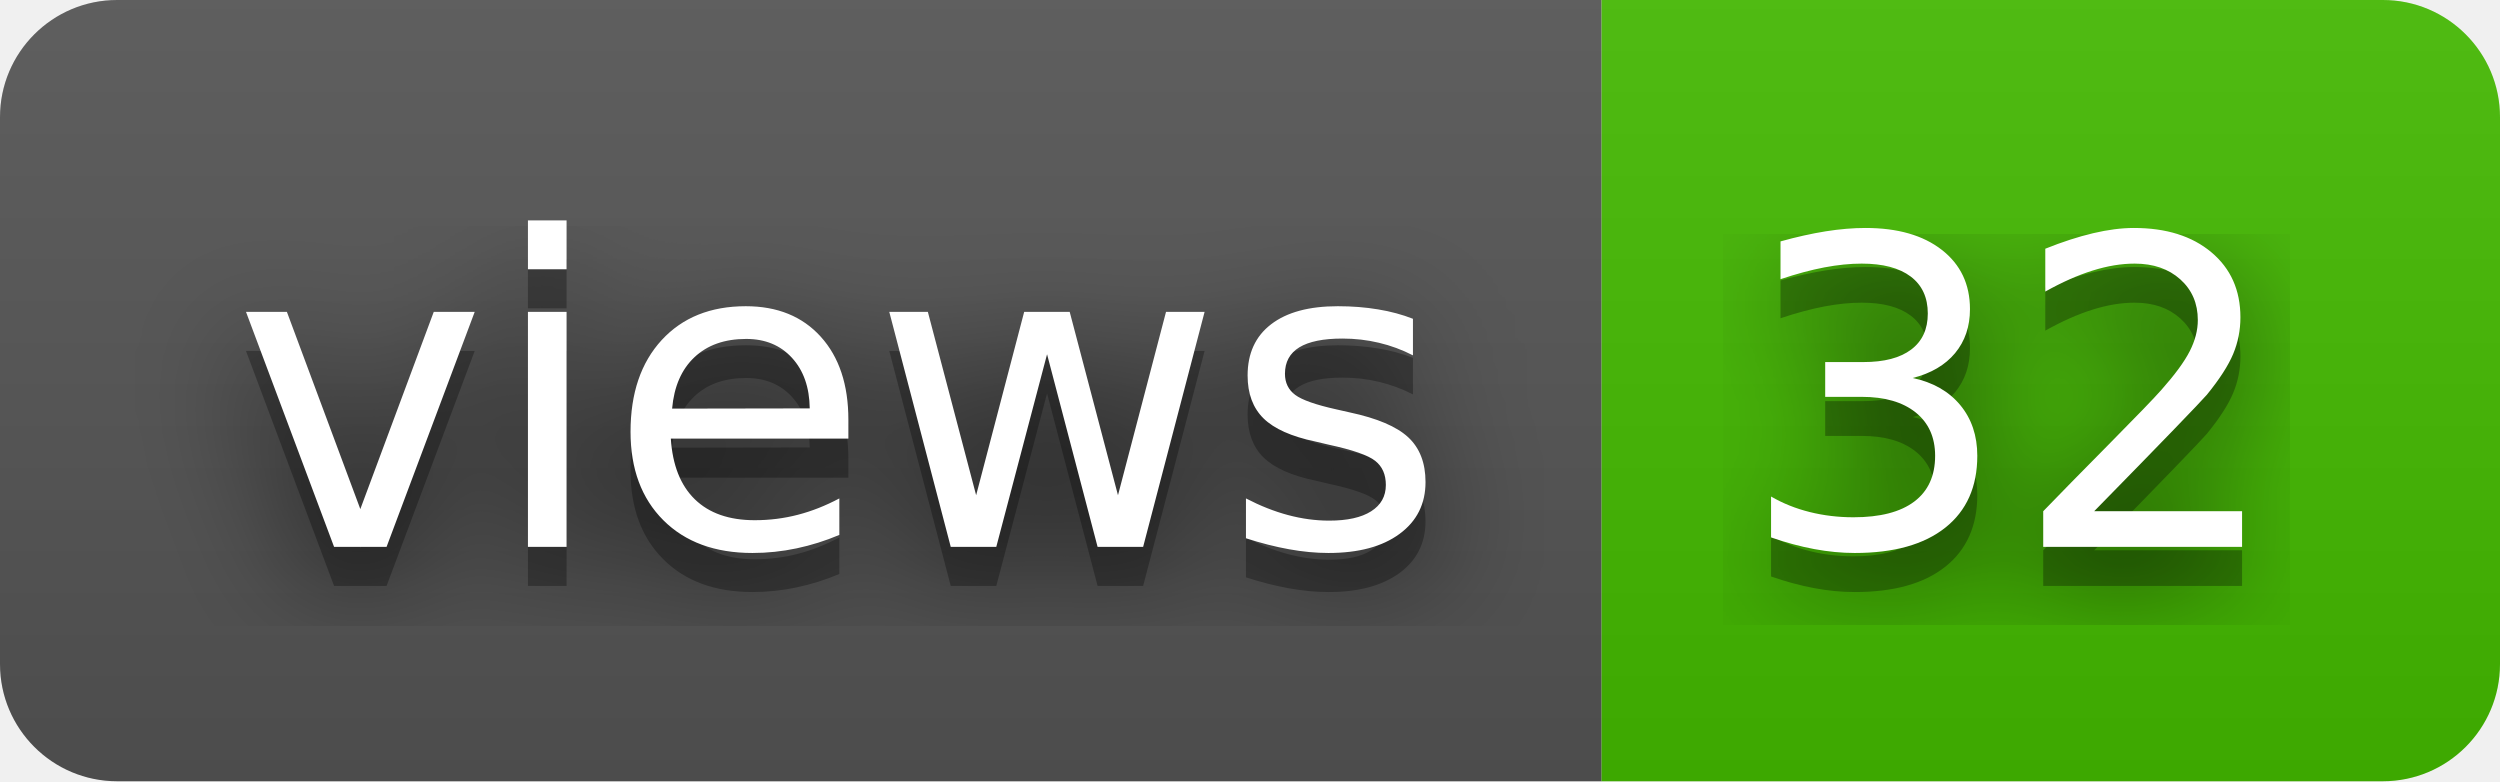
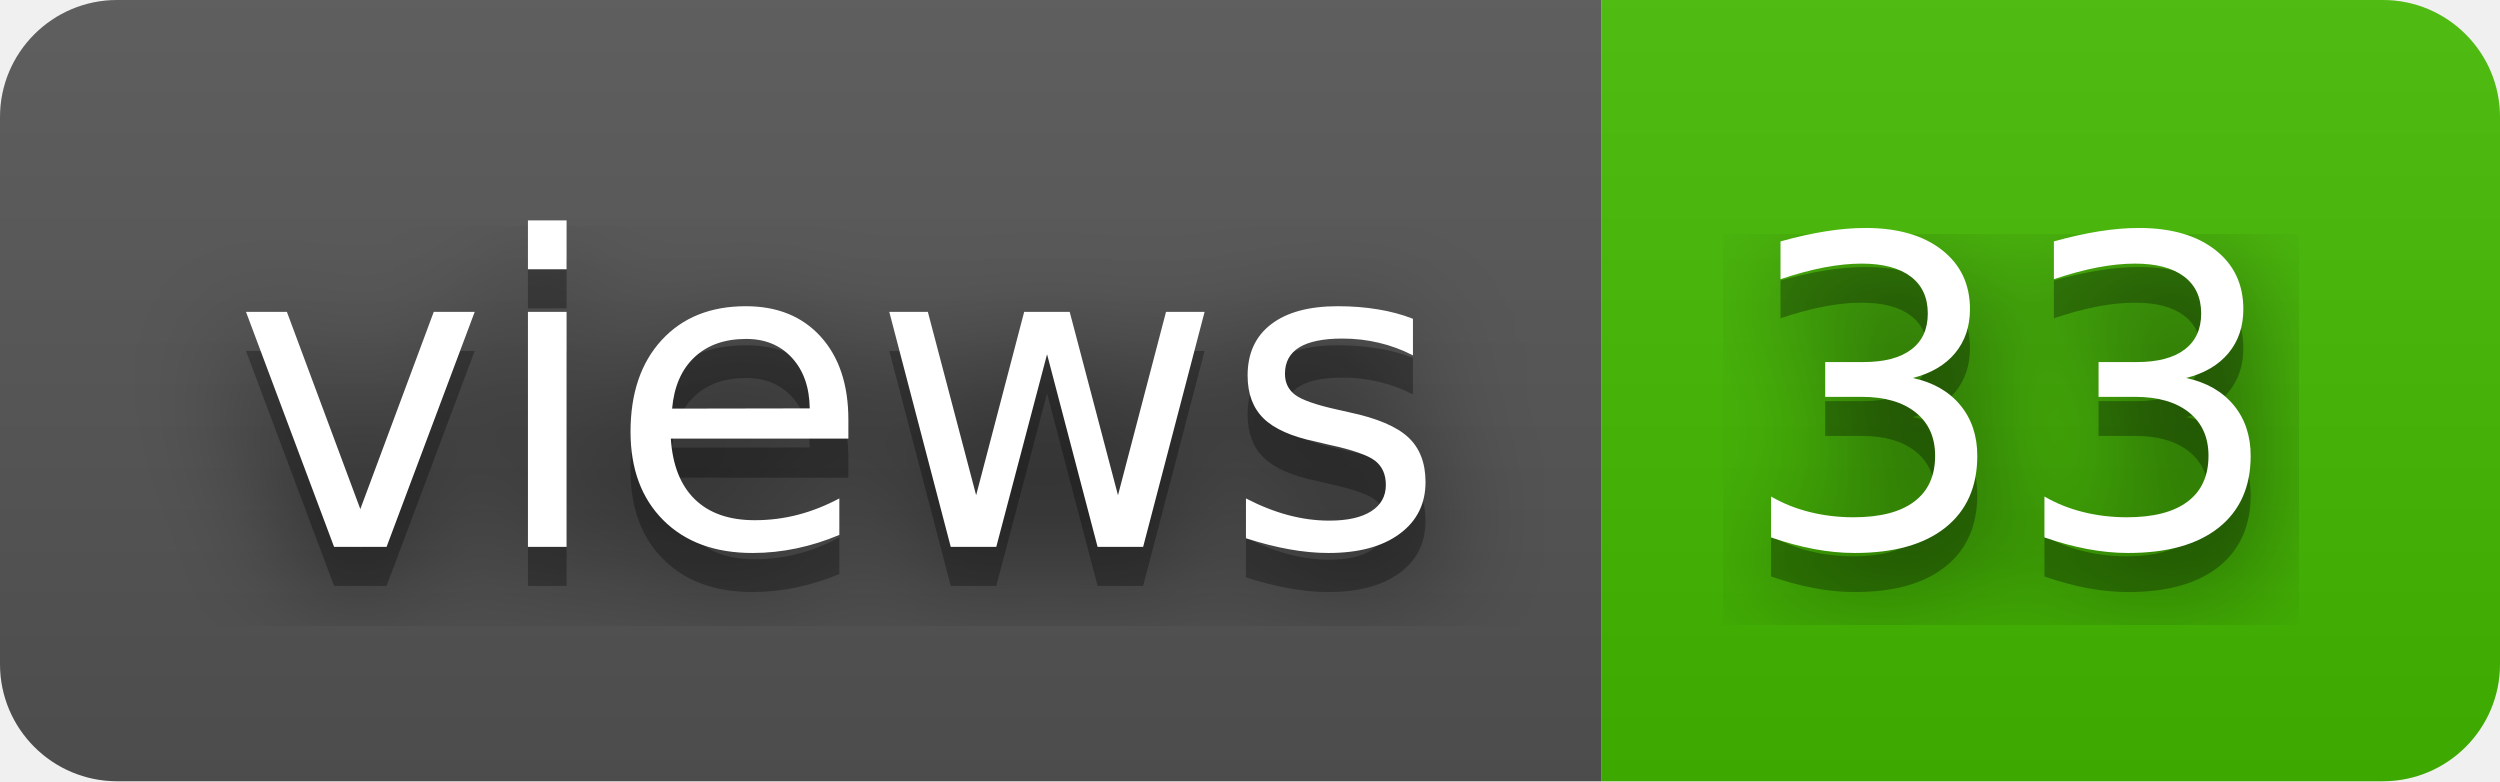
- <svg xmlns="http://www.w3.org/2000/svg" width="64" height="20" role="img" aria-label="views: 32">
+ <svg xmlns="http://www.w3.org/2000/svg" width="64" height="20" role="img" aria-label="views: 33">
  <filter id="blur">
    <feGaussianBlur stdDeviation="16" />
  </filter>
  <linearGradient id="s" x2="0" y2="100%">
    <stop offset="0" stop-color="#bbb" stop-opacity=".1" />
    <stop offset="1" stop-opacity=".1" />
  </linearGradient>
  <clipPath id="r">
    <rect width="64" height="20" rx="3" />
  </clipPath>
  <g clip-path="url(#r)">
    <rect width="41" height="20" fill="#555" />
    <rect x="41" width="23" height="20" fill="#4b0" />
    <rect width="64" height="20" fill="url(#s)" />
  </g>
  <g fill="#fff" text-anchor="middle" font-family="Verdana,Geneva,DejaVu Sans,sans-serif" text-rendering="geometricPrecision" font-size="110">
    <g transform="scale(.1)">
      <g aria-hidden="true" fill="#010101">
        <text x="215" y="150" fill-opacity=".8" filter="url(#blur)" textLength="310">views</text>
        <text x="215" y="150" fill-opacity=".3" textLength="310">views</text>
      </g>
      <text x="215" y="140" textLength="310">views</text>
    </g>
    <g transform="scale(.1)">
      <g aria-hidden="true" fill="#010101">
-         <text x="515" y="150" fill-opacity=".8" filter="url(#blur)" textLength="130">32</text>
-         <text x="515" y="150" fill-opacity=".3" textLength="130">32</text>
+         <text x="515" y="150" fill-opacity=".8" filter="url(#blur)" textLength="130">33</text>
+         <text x="515" y="150" fill-opacity=".3" textLength="130">33</text>
      </g>
-       <text x="515" y="140" textLength="130">32</text>
+       <text x="515" y="140" textLength="130">33</text>
    </g>
  </g>
</svg>
